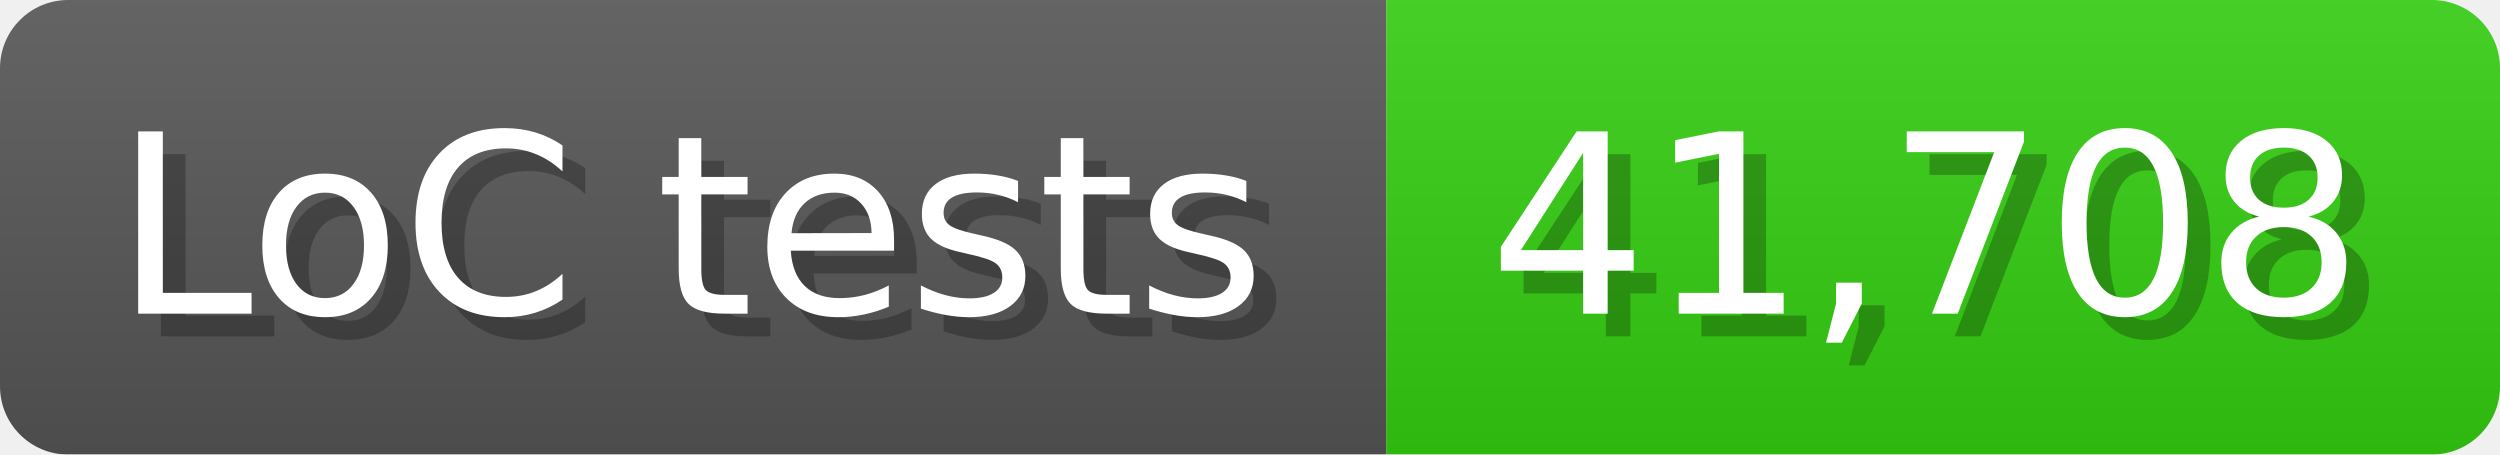
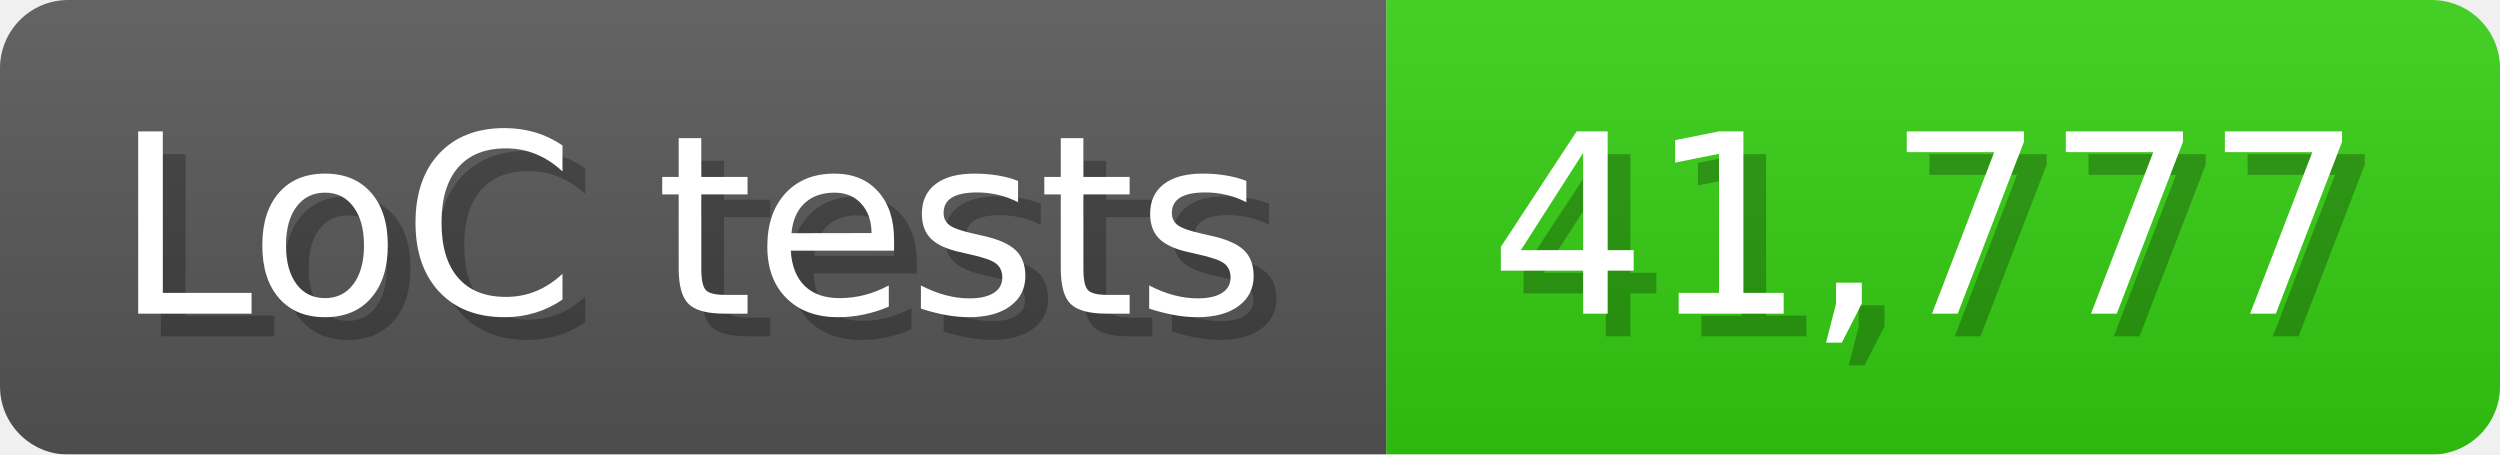
<svg xmlns="http://www.w3.org/2000/svg" width="110" height="20" viewBox="0 0 1100 200">
  <linearGradient id="a" x2="0" y2="100%">
    <stop offset="0" stop-opacity=".1" stop-color="#EEE" />
    <stop offset="1" stop-opacity=".1" />
  </linearGradient>
  <mask id="m">
    <rect width="1100" height="200" rx="30" fill="#FFF" />
  </mask>
  <g mask="url(#m)">
    <rect width="610" height="200" fill="#555" />
    <rect width="490" height="200" fill="#3C1" x="610" />
    <rect width="1100" height="200" fill="url(#a)" />
  </g>
  <g fill="#fff" text-anchor="start" font-family="Verdana,DejaVu Sans,sans-serif" font-size="110">
    <text x="60" y="148" textLength="510" fill="#000" opacity="0.25">LoC tests</text>
    <text x="50" y="138" textLength="510">LoC tests</text>
-     <text x="665" y="148" textLength="390" fill="#000" opacity="0.25">41,708</text>
-     <text x="655" y="138" textLength="390">41,708</text>
+     <text x="665" y="148" textLength="390" fill="#000" opacity="0.25">41,777</text>
+     <text x="655" y="138" textLength="390">41,777</text>
  </g>
</svg>
